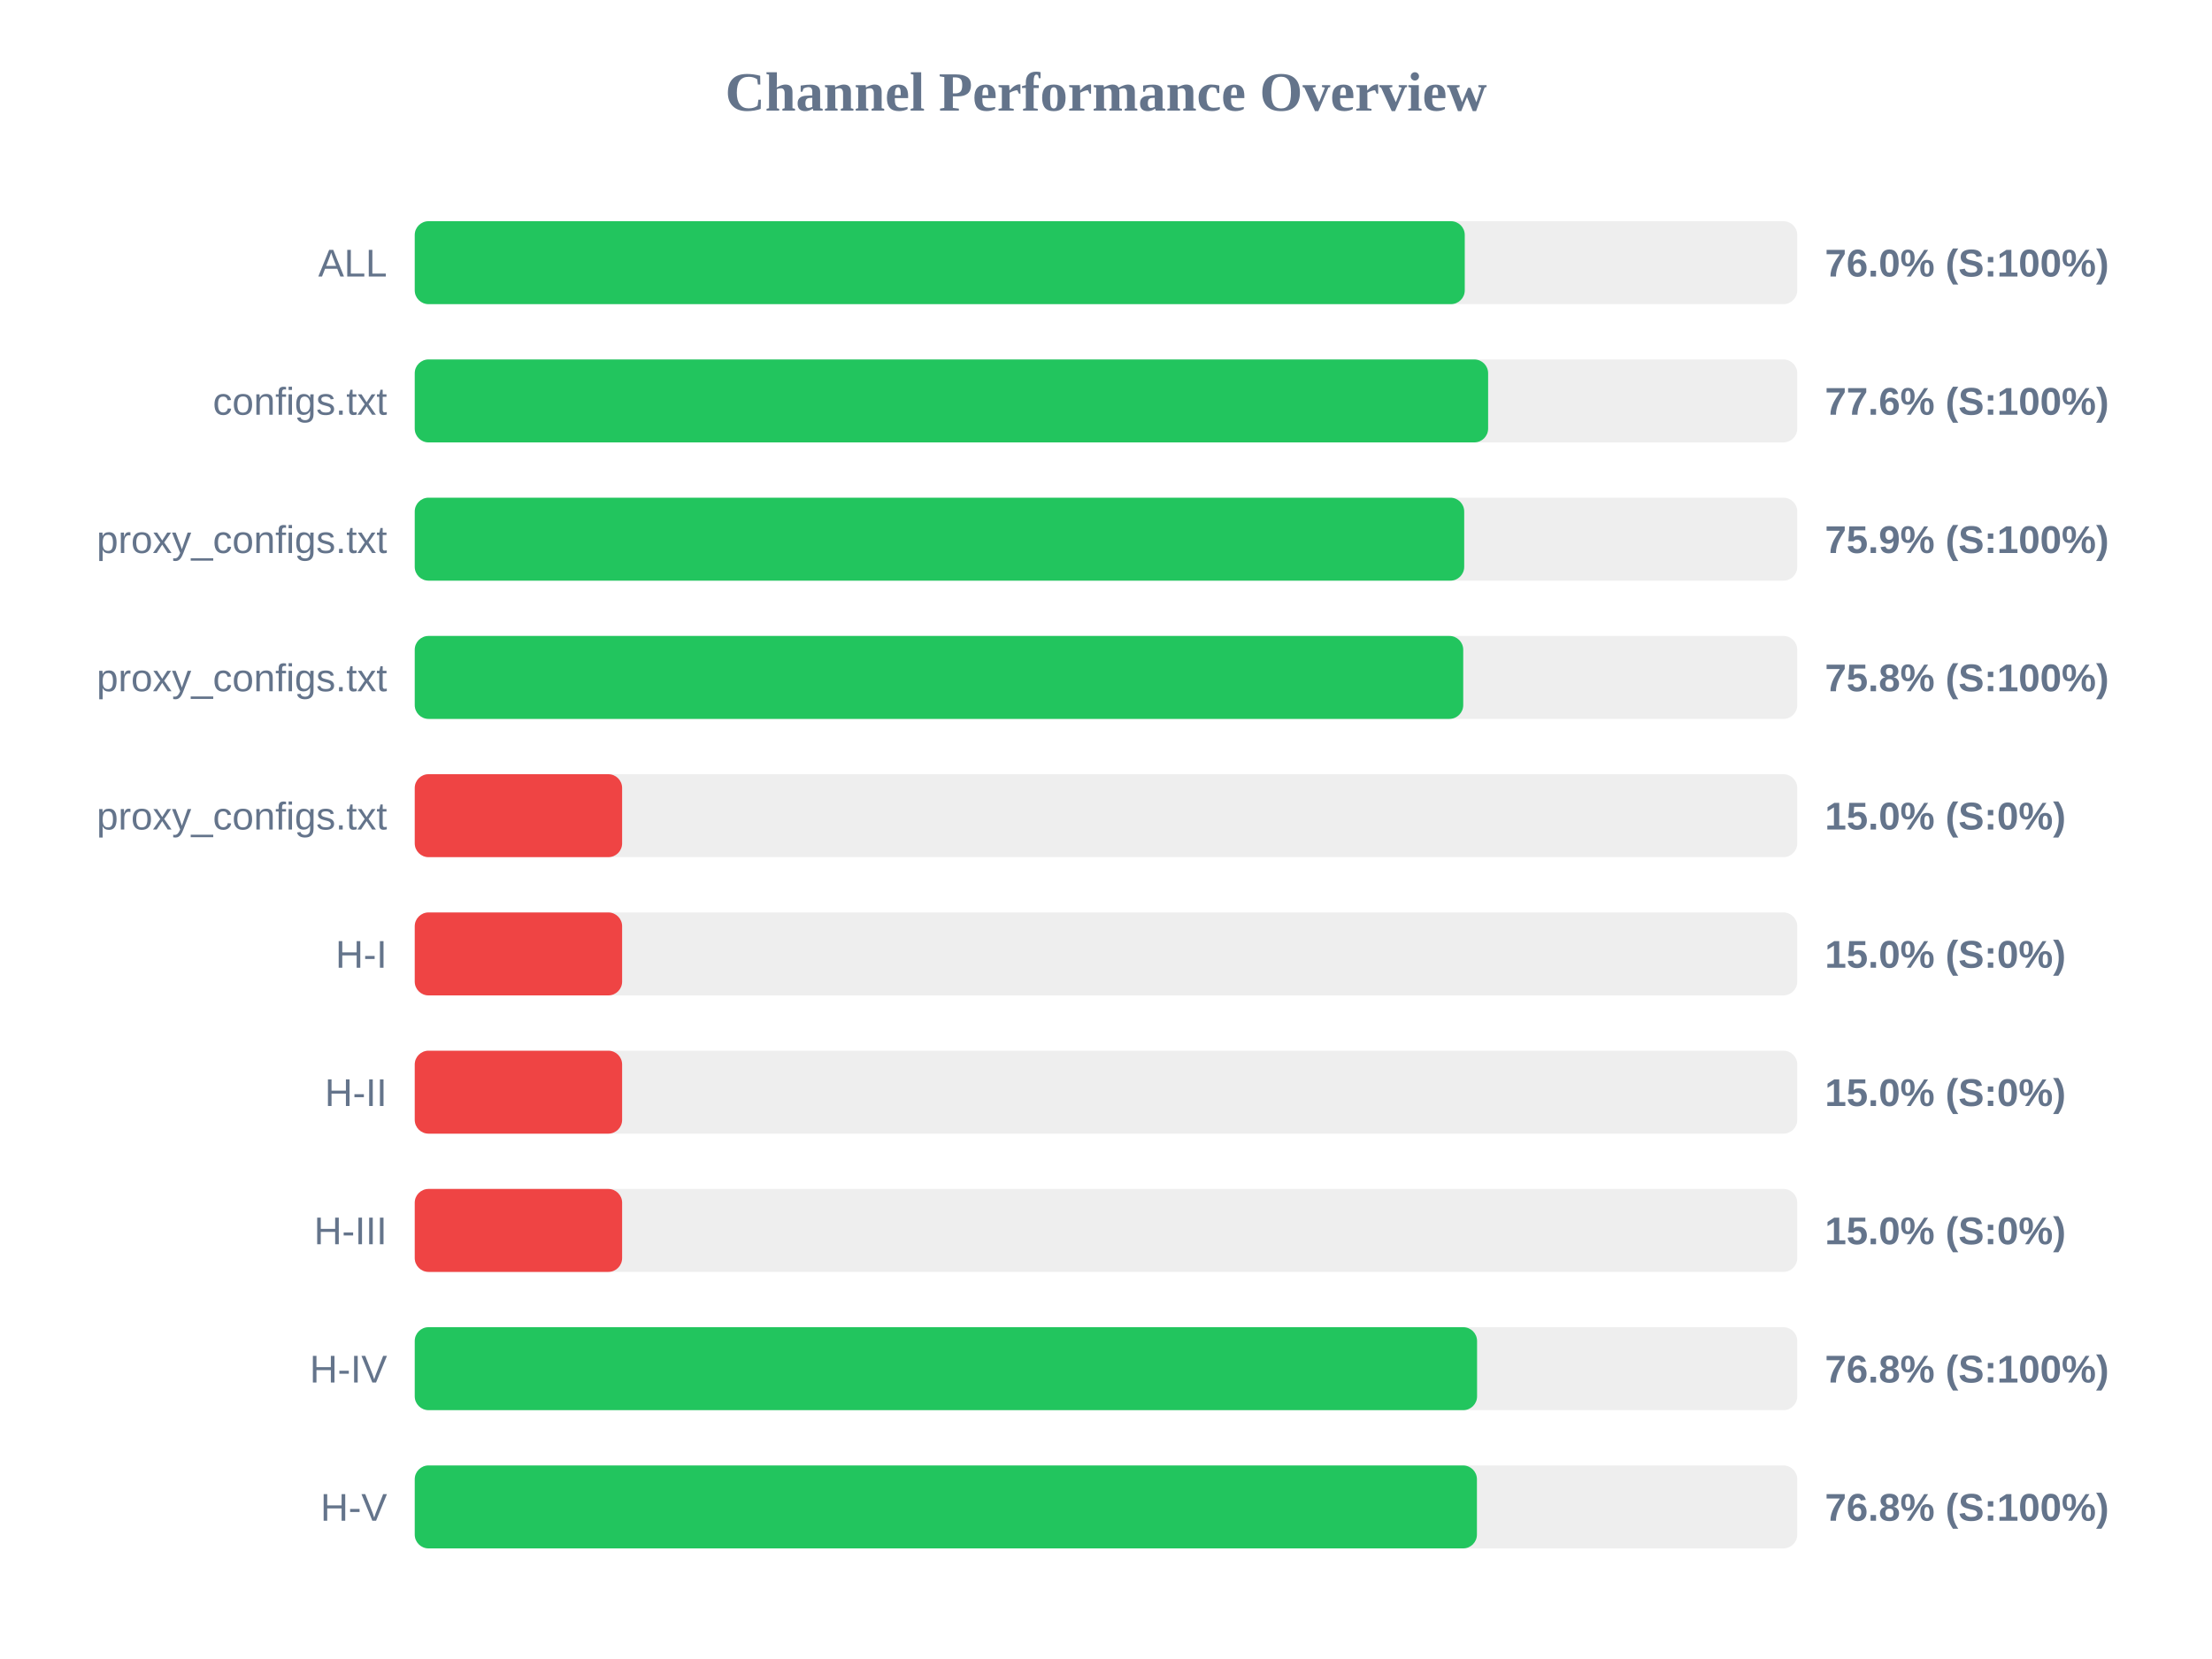
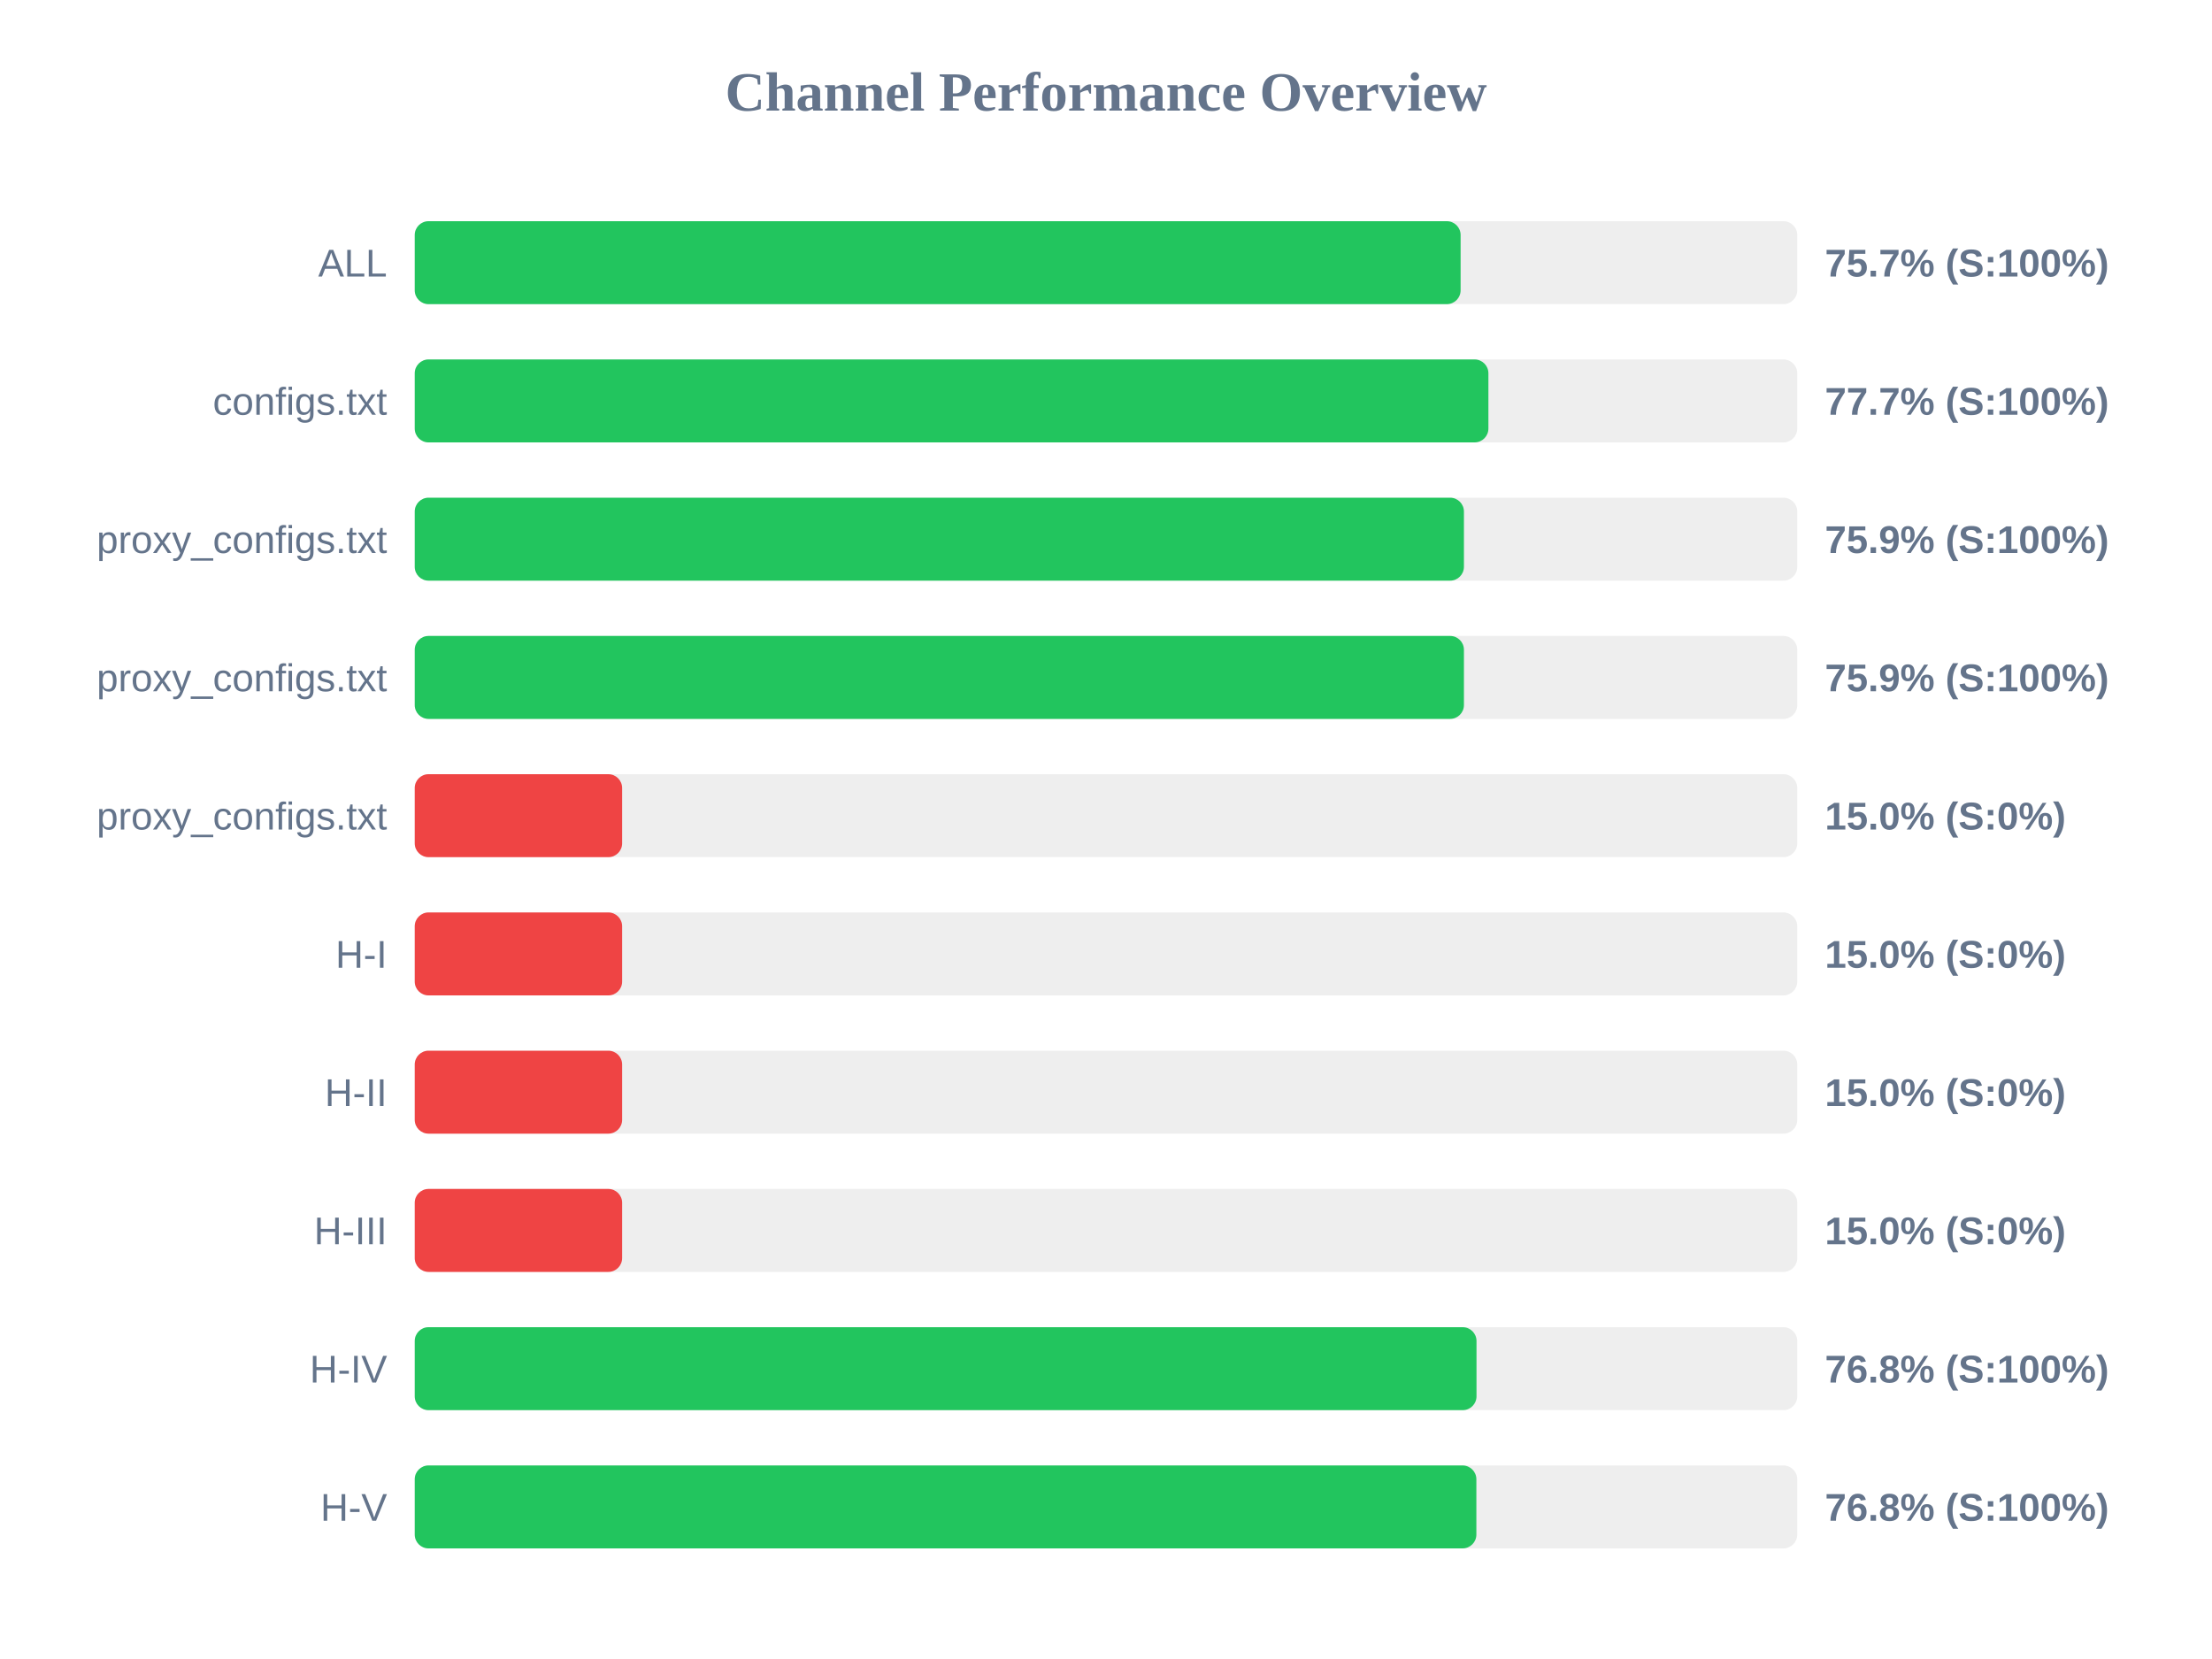
<svg xmlns="http://www.w3.org/2000/svg" width="800" height="600" version="1.1">
  <style>
        .row { font: 14px Arial; fill: #64748b; }
        .score { font: bold 14px Arial; fill: #64748b; }
    </style>
  <text x="400" y="40" text-anchor="middle" font-size="20px" font-weight="bold" fill="#64748b">Channel Performance Overview</text>
  <rect x="150" y="80" width="500" height="30" fill="#eee" rx="5" />
-   <rect x="150" y="80" width="379.75" height="30" fill="#22c55e" rx="5" />
+   <rect x="150" y="80" width="378.25" height="30" fill="#22c55e" rx="5" />
  <text x="140" y="100" text-anchor="end" class="row">ALL</text>
-   <text x="660" y="100" text-anchor="start" class="score">76.0% (S:100%)</text>
+   <text x="660" y="100" text-anchor="start" class="score">75.7% (S:100%)</text>
  <rect x="150" y="130" width="500" height="30" fill="#eee" rx="5" />
-   <rect x="150" y="130" width="388.2" height="30" fill="#22c55e" rx="5" />
+   <rect x="150" y="130" width="388.3" height="30" fill="#22c55e" rx="5" />
  <text x="140" y="150" text-anchor="end" class="row">configs.txt</text>
-   <text x="660" y="150" text-anchor="start" class="score">77.6% (S:100%)</text>
+   <text x="660" y="150" text-anchor="start" class="score">77.7% (S:100%)</text>
  <rect x="150" y="180" width="500" height="30" fill="#eee" rx="5" />
-   <rect x="150" y="180" width="379.55" height="30" fill="#22c55e" rx="5" />
+   <rect x="150" y="180" width="379.45" height="30" fill="#22c55e" rx="5" />
  <text x="140" y="200" text-anchor="end" class="row">proxy_configs.txt</text>
  <text x="660" y="200" text-anchor="start" class="score">75.9% (S:100%)</text>
  <rect x="150" y="230" width="500" height="30" fill="#eee" rx="5" />
-   <rect x="150" y="230" width="379.2" height="30" fill="#22c55e" rx="5" />
+   <rect x="150" y="230" width="379.45" height="30" fill="#22c55e" rx="5" />
  <text x="140" y="250" text-anchor="end" class="row">proxy_configs.txt</text>
-   <text x="660" y="250" text-anchor="start" class="score">75.8% (S:100%)</text>
+   <text x="660" y="250" text-anchor="start" class="score">75.9% (S:100%)</text>
  <rect x="150" y="280" width="500" height="30" fill="#eee" rx="5" />
  <rect x="150" y="280" width="75.0" height="30" fill="#ef4444" rx="5" />
  <text x="140" y="300" text-anchor="end" class="row">proxy_configs.txt</text>
  <text x="660" y="300" text-anchor="start" class="score">15.0% (S:0%)</text>
  <rect x="150" y="330" width="500" height="30" fill="#eee" rx="5" />
  <rect x="150" y="330" width="75.0" height="30" fill="#ef4444" rx="5" />
  <text x="140" y="350" text-anchor="end" class="row">H-I</text>
  <text x="660" y="350" text-anchor="start" class="score">15.0% (S:0%)</text>
  <rect x="150" y="380" width="500" height="30" fill="#eee" rx="5" />
  <rect x="150" y="380" width="75.0" height="30" fill="#ef4444" rx="5" />
  <text x="140" y="400" text-anchor="end" class="row">H-II</text>
  <text x="660" y="400" text-anchor="start" class="score">15.0% (S:0%)</text>
  <rect x="150" y="430" width="500" height="30" fill="#eee" rx="5" />
  <rect x="150" y="430" width="75.0" height="30" fill="#ef4444" rx="5" />
  <text x="140" y="450" text-anchor="end" class="row">H-III</text>
  <text x="660" y="450" text-anchor="start" class="score">15.0% (S:0%)</text>
  <rect x="150" y="480" width="500" height="30" fill="#eee" rx="5" />
-   <rect x="150" y="480" width="384.2" height="30" fill="#22c55e" rx="5" />
+   <rect x="150" y="480" width="384.0" height="30" fill="#22c55e" rx="5" />
  <text x="140" y="500" text-anchor="end" class="row">H-IV</text>
  <text x="660" y="500" text-anchor="start" class="score">76.8% (S:100%)</text>
  <rect x="150" y="530" width="500" height="30" fill="#eee" rx="5" />
-   <rect x="150" y="530" width="384.15" height="30" fill="#22c55e" rx="5" />
+   <rect x="150" y="530" width="383.95" height="30" fill="#22c55e" rx="5" />
  <text x="140" y="550" text-anchor="end" class="row">H-V</text>
  <text x="660" y="550" text-anchor="start" class="score">76.8% (S:100%)</text>
</svg>
